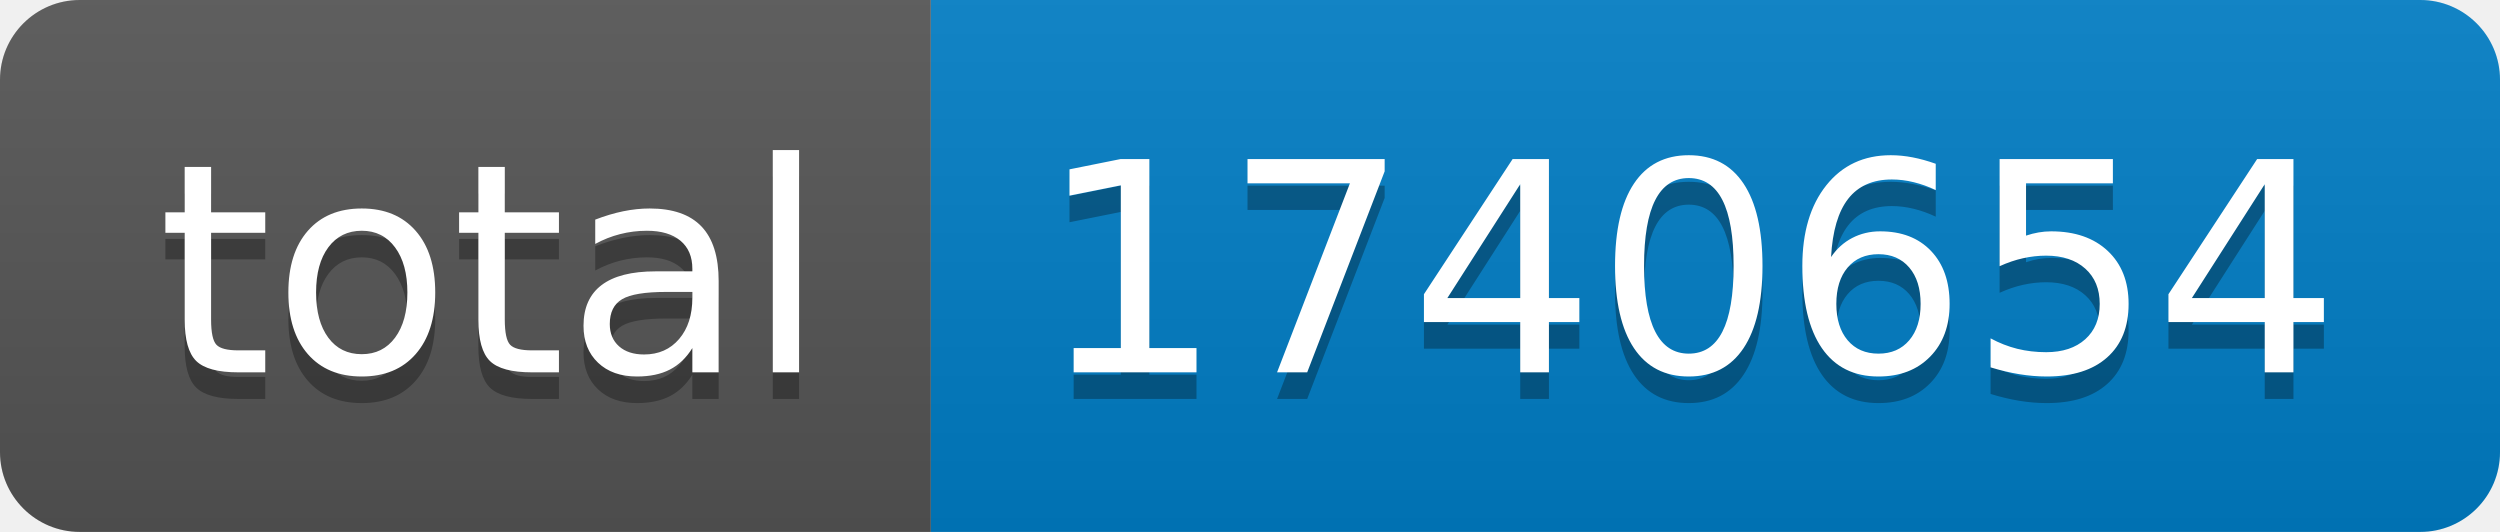
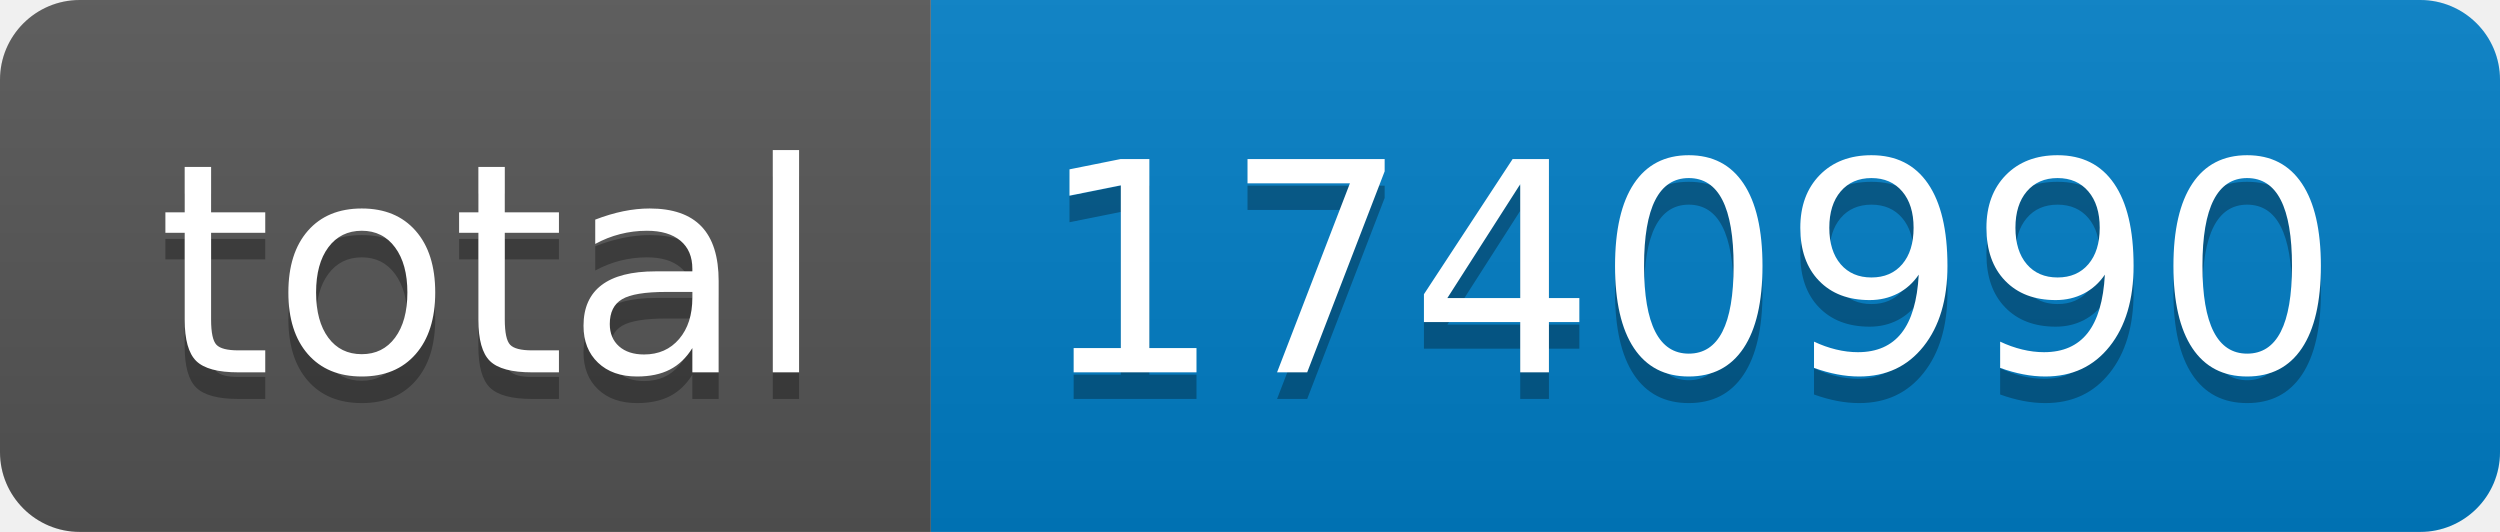
- <svg xmlns="http://www.w3.org/2000/svg" width="94" height="20" role="img" aria-label="total: 1740654">
+ <svg xmlns="http://www.w3.org/2000/svg" width="94" height="20" role="img" aria-label="total: 1740990">
  <linearGradient id="s" x2="0" y2="100%">
    <stop offset="0" stop-color="#bbb" stop-opacity=".1" />
    <stop offset="1" stop-opacity=".1" />
  </linearGradient>
  <clipPath id="r">
    <rect width="94" height="20" rx="3" fill="#fff" />
  </clipPath>
  <g clip-path="url(#r)">
    <rect width="35" height="20" fill="#555" />
    <rect x="35" width="59" height="20" fill="#007ec6" />
    <rect width="94" height="20" fill="url(#s)" />
  </g>
  <g fill="#fff" text-anchor="middle" font-family="Verdana,Geneva,DejaVu Sans,sans-serif" text-rendering="geometricPrecision" font-size="110">
    <text aria-hidden="true" x="185" y="150" fill="#010101" fill-opacity=".3" transform="scale(.1)" textLength="250">total</text>
    <text x="185" y="140" transform="scale(.1)" fill="#fff" textLength="250">total</text>
-     <text aria-hidden="true" x="635" y="150" fill="#010101" fill-opacity=".3" transform="scale(.1)" textLength="490">1740654</text>
-     <text x="635" y="140" transform="scale(.1)" fill="#fff" textLength="490">1740654</text>
+     <text aria-hidden="true" x="635" y="150" fill="#010101" fill-opacity=".3" transform="scale(.1)" textLength="490">1740990</text>
+     <text x="635" y="140" transform="scale(.1)" fill="#fff" textLength="490">1740990</text>
  </g>
</svg>
